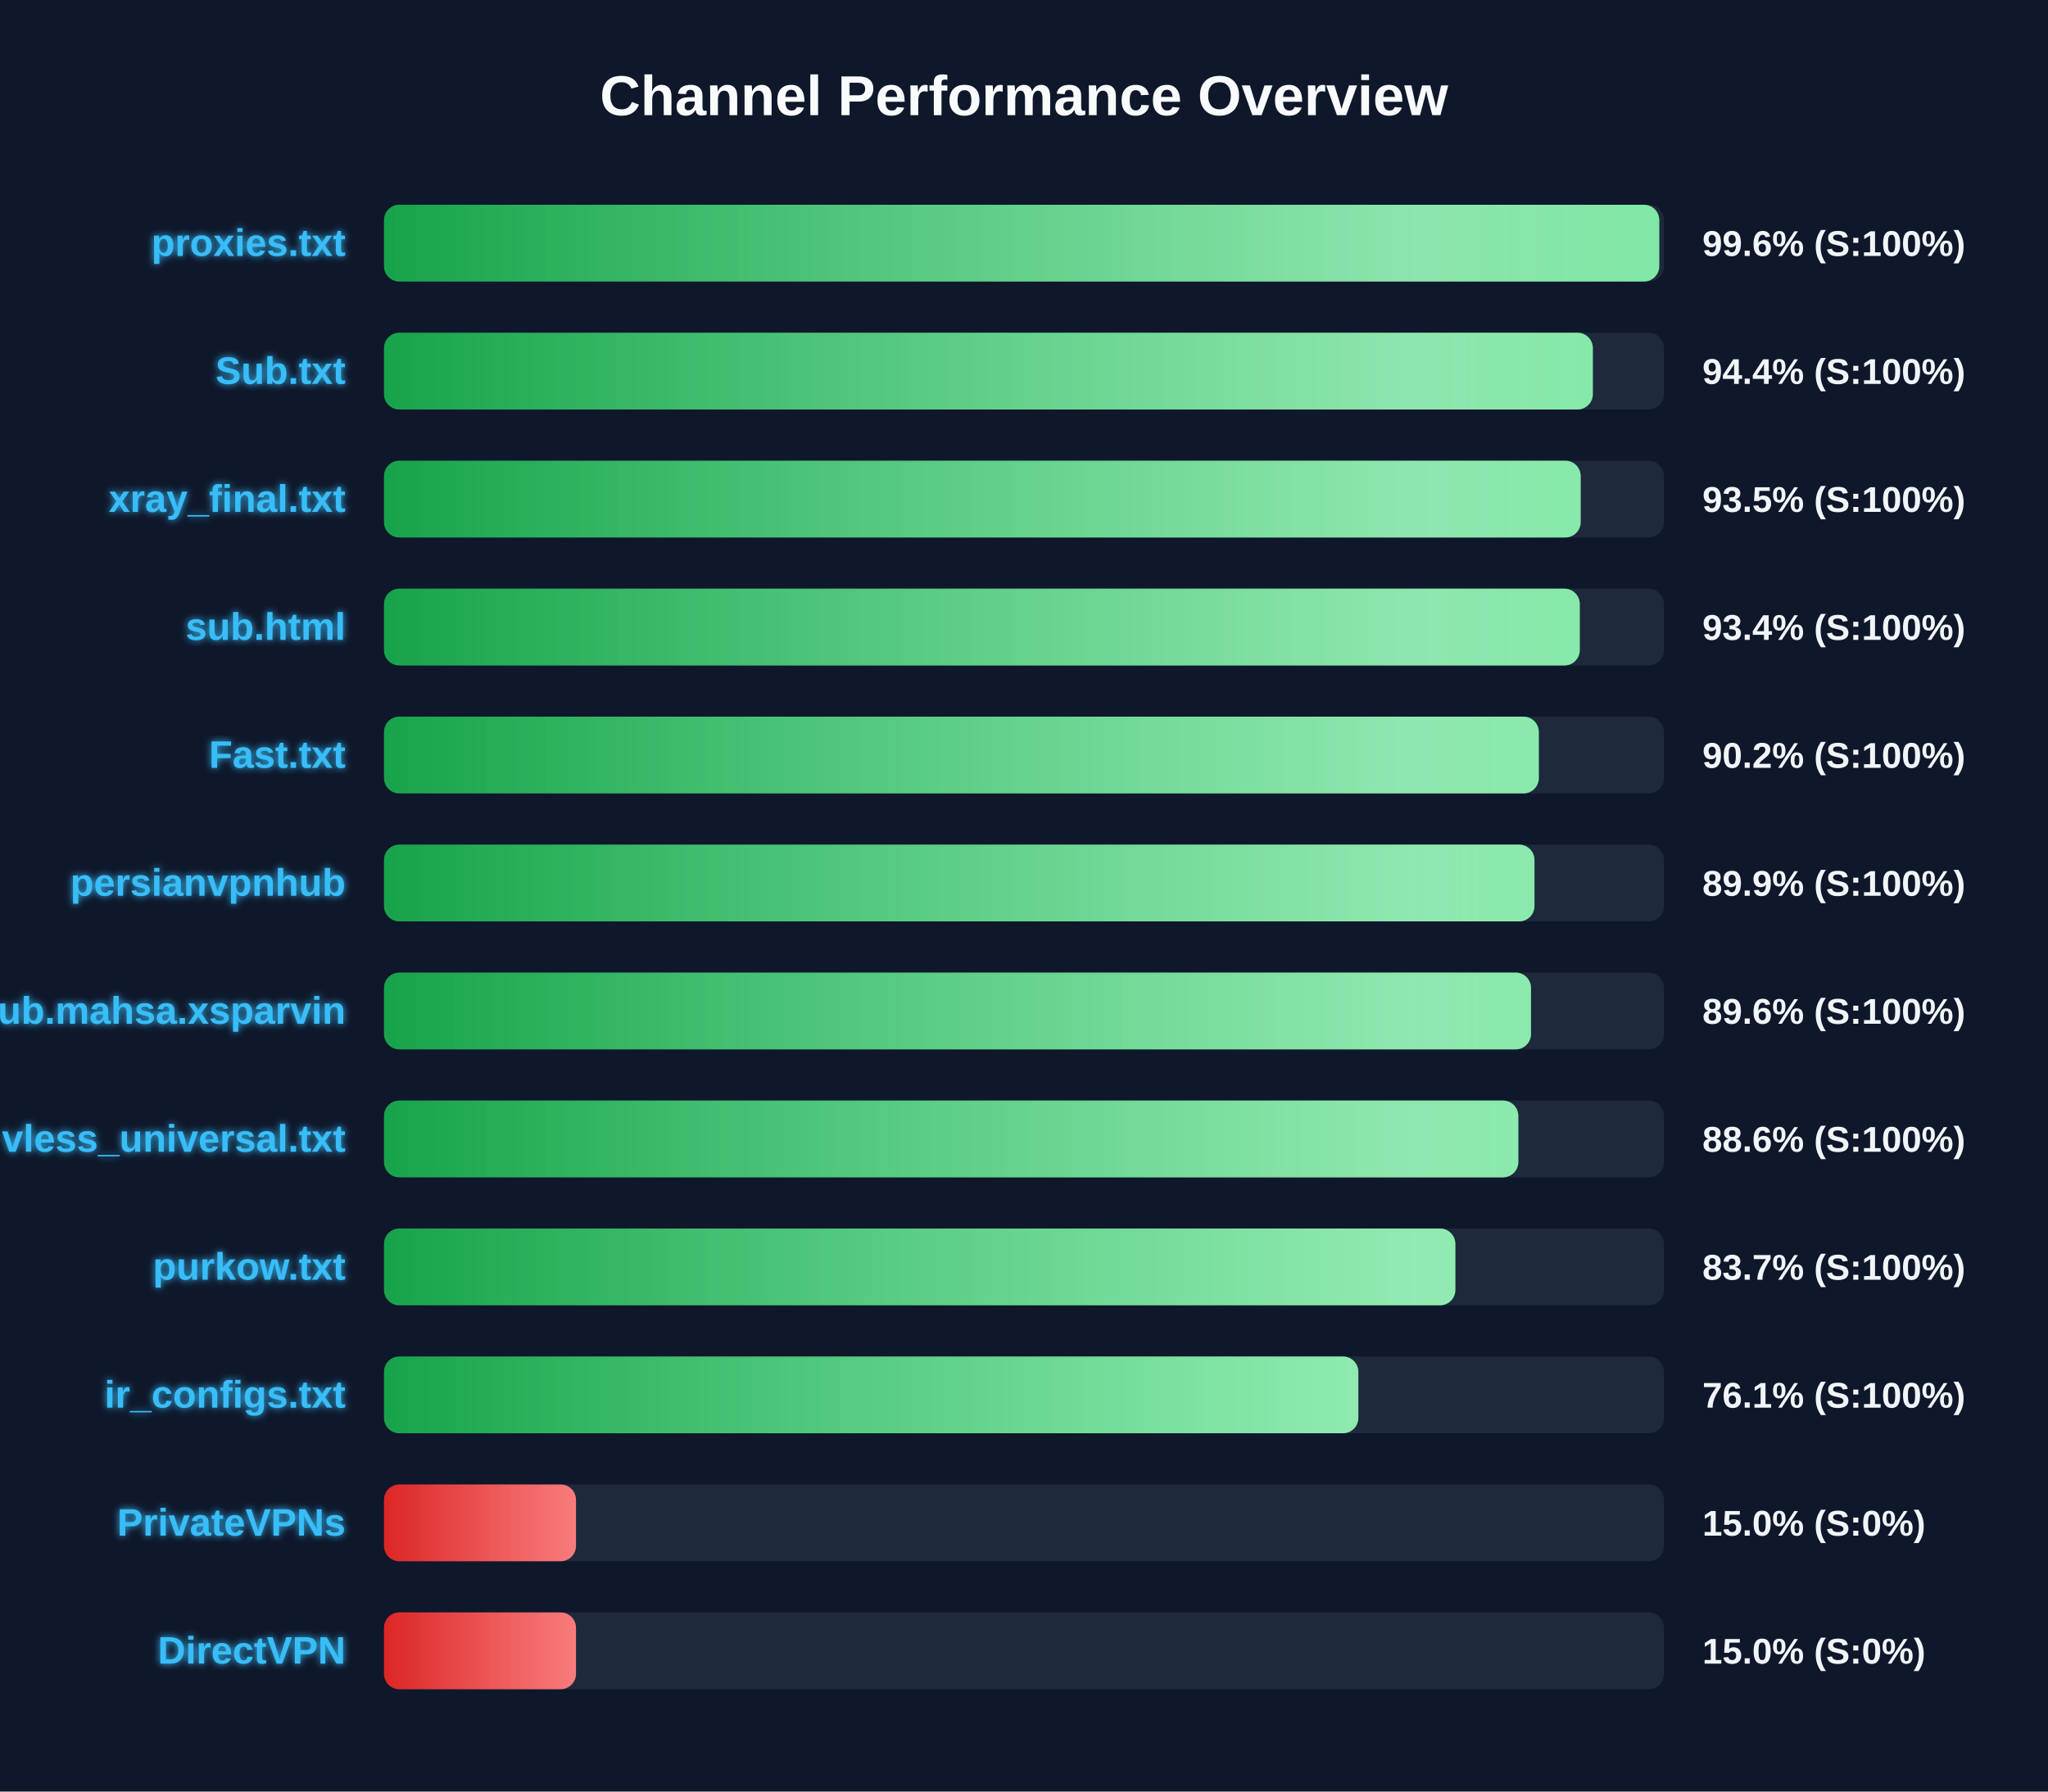
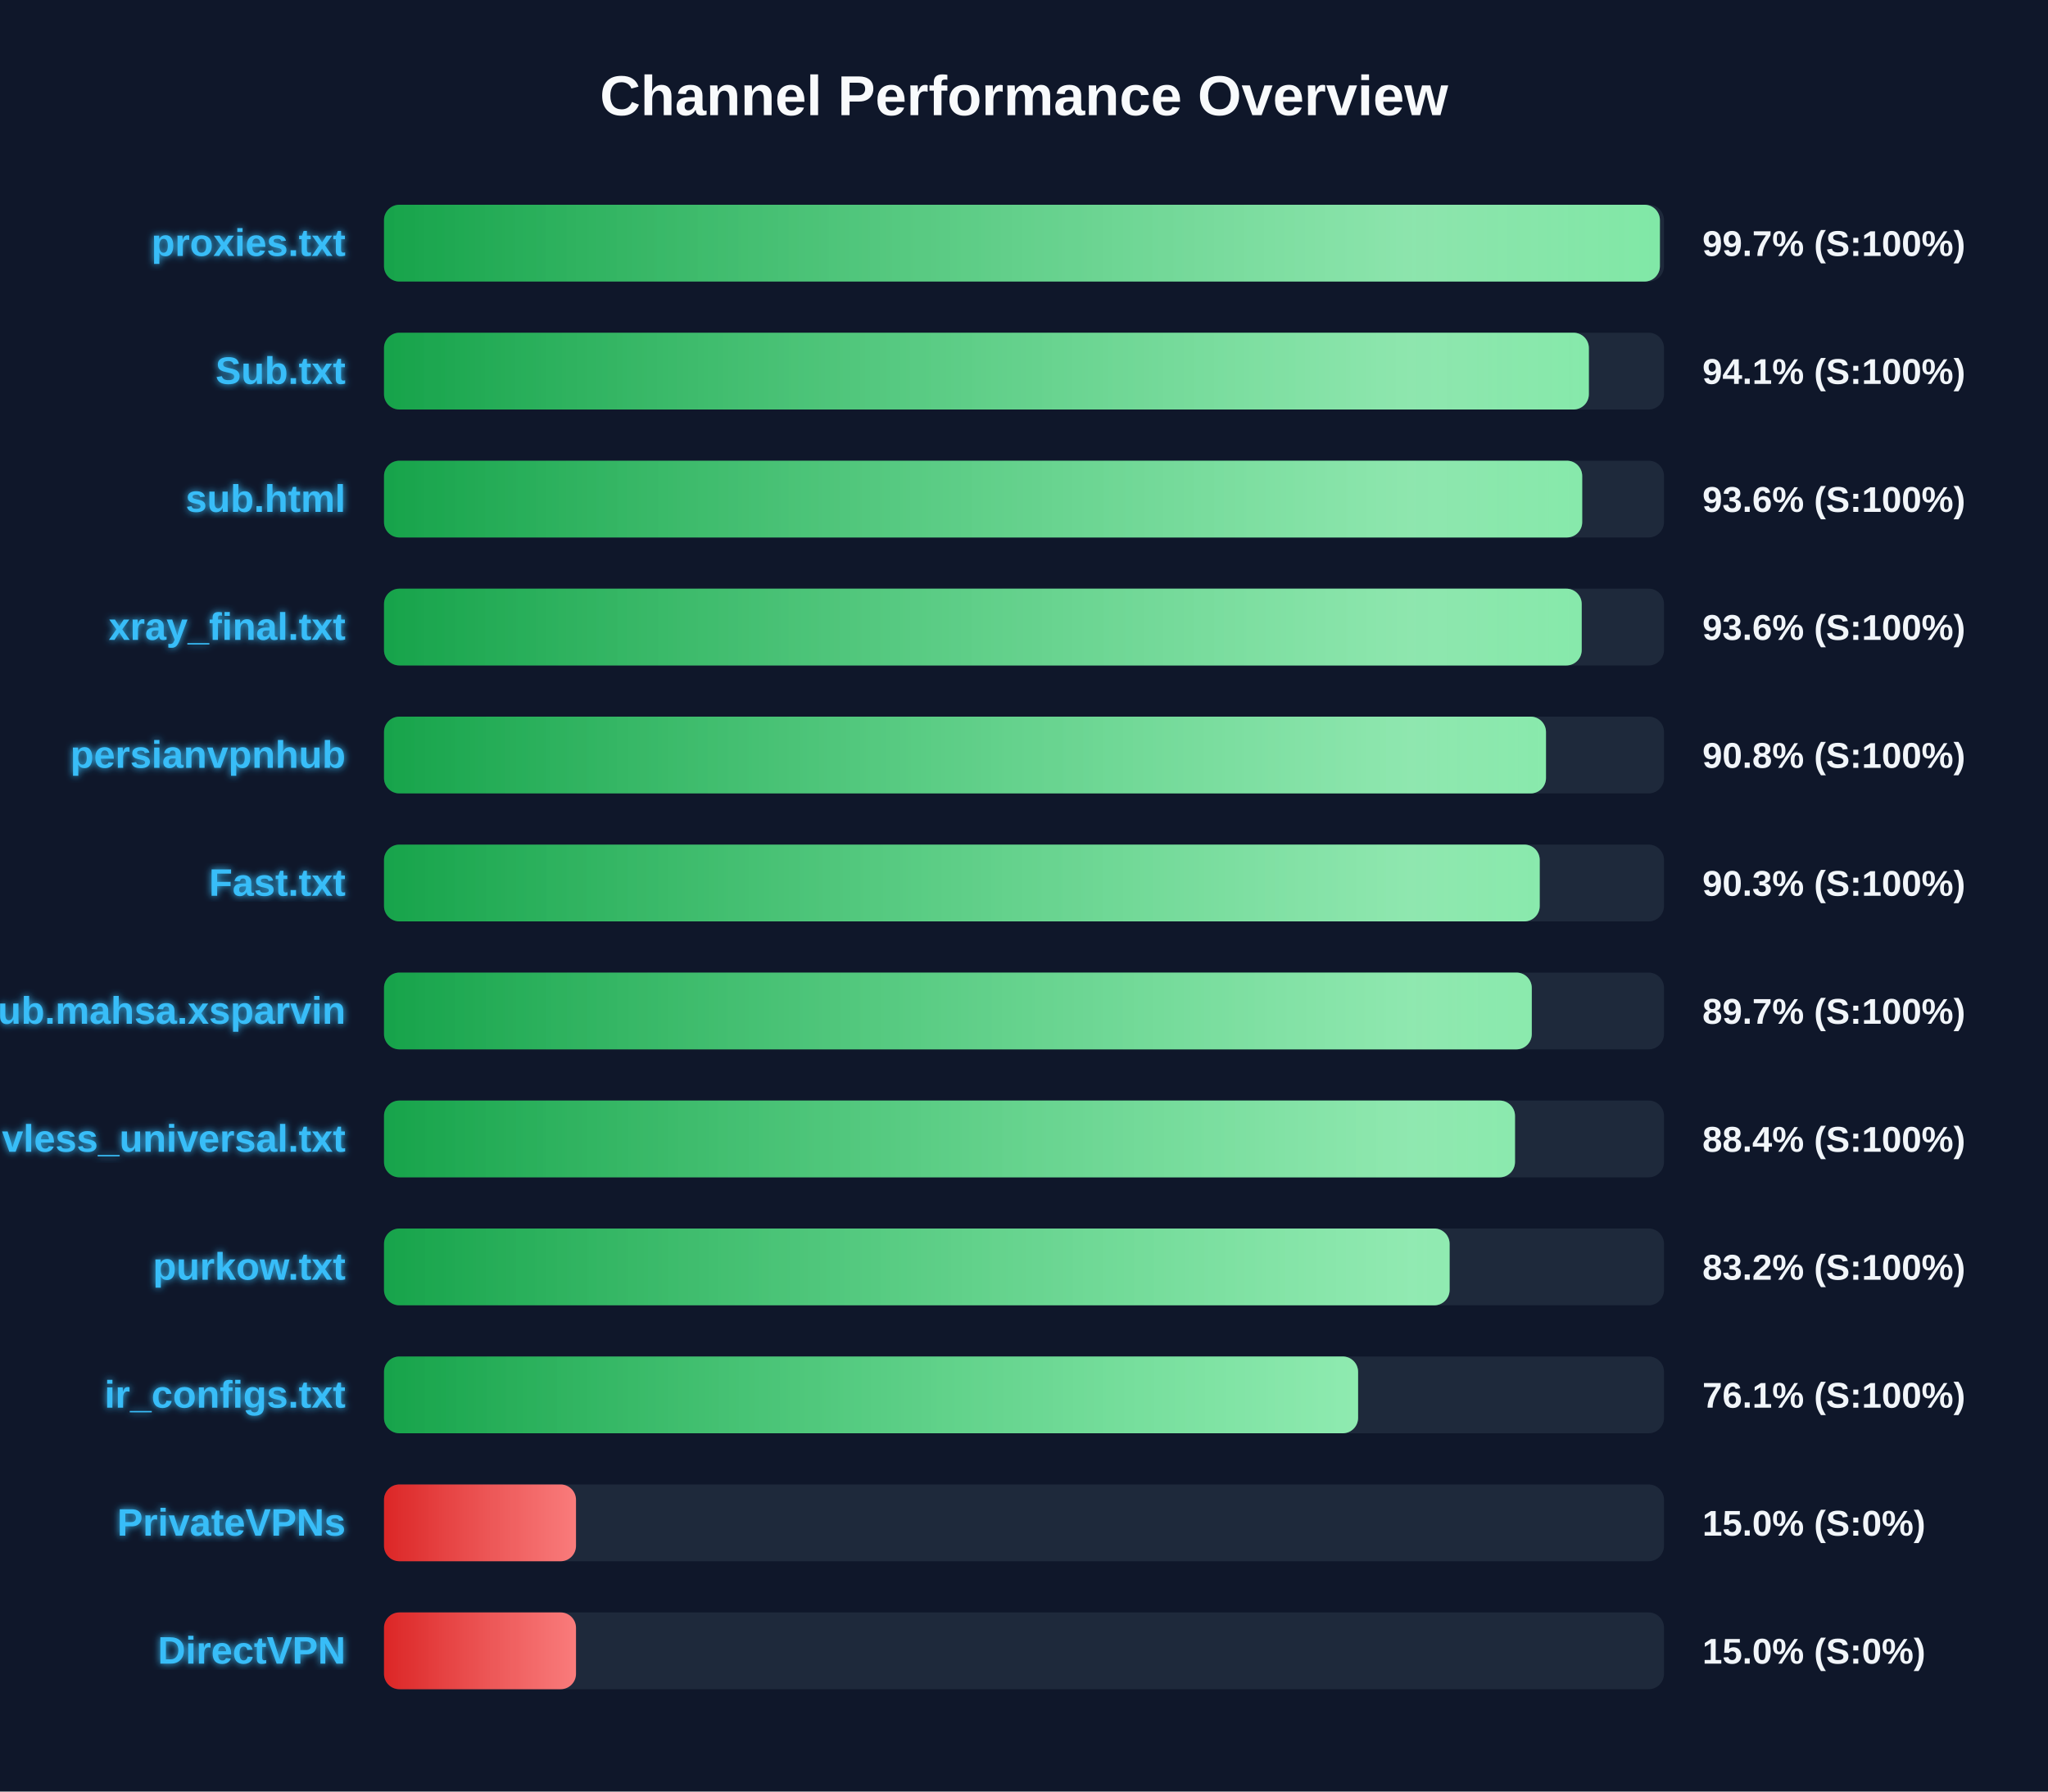
<svg xmlns="http://www.w3.org/2000/svg" width="800" height="700" version="1.1">
  <defs>
    <linearGradient id="grad-green" x1="0%" y1="0%" x2="100%" y2="0%">
      <stop offset="0%" stop-color="#16a34a" />
      <stop offset="100%" stop-color="#4ade80" />
    </linearGradient>
    <linearGradient id="grad-yellow" x1="0%" y1="0%" x2="100%" y2="0%">
      <stop offset="0%" stop-color="#ca8a04" />
      <stop offset="100%" stop-color="#fde047" />
    </linearGradient>
    <linearGradient id="grad-red" x1="0%" y1="0%" x2="100%" y2="0%">
      <stop offset="0%" stop-color="#dc2626" />
      <stop offset="100%" stop-color="#f87171" />
    </linearGradient>
    <linearGradient id="shimmer" x1="0%" y1="0%" x2="100%" y2="0%">
      <stop offset="0%" stop-color="rgba(255,255,255,0)" />
      <stop offset="50%" stop-color="rgba(255,255,255,0.4)" />
      <stop offset="100%" stop-color="rgba(255,255,255,0)" />
    </linearGradient>
    <filter id="glow" x="-20%" y="-20%" width="140%" height="140%">
      <feGaussianBlur stdDeviation="1.5" result="blur" />
      <feComposite in="SourceGraphic" in2="blur" operator="over" />
    </filter>
  </defs>
  <style>
        .bg-rect { fill: #0f172a; }
        .title { font: bold 22px 'Segoe UI', Arial, sans-serif; fill: #f8fafc; }
        .row { font: bold 15px 'Segoe UI', Arial, sans-serif; fill: #38bdf8; filter: url(#glow); }
        .score { font: bold 14px 'Segoe UI', Arial, sans-serif; fill: #f1f5f9; }
        @keyframes shimmer-anim {
            0% { transform: translateX(-100%); }
            100% { transform: translateX(200%); }
        }
        .shimmer-rect {
            animation: shimmer-anim 2.5s infinite linear;
        }
    </style>
  <rect width="100%" height="100%" class="bg-rect" />
  <text x="400" y="45" text-anchor="middle" class="title">Channel Performance Overview</text>
  <rect x="150" y="80" width="500" height="30" fill="#1e293b" rx="6" />
  <clipPath id="clip-0">
-     <rect x="150" y="80" width="498.15" height="30" rx="6" />
+     <rect x="150" y="80" width="498.4" height="30" rx="6" />
  </clipPath>
-   <rect x="150" y="80" width="498.15" height="30" fill="url(#grad-green)" rx="6" />
+   <rect x="150" y="80" width="498.4" height="30" fill="url(#grad-green)" rx="6" />
  <g clip-path="url(#clip-0)">
    <rect x="150" y="80" width="100%" height="30" fill="url(#shimmer)" class="shimmer-rect" />
  </g>
  <text x="135" y="100" text-anchor="end" class="row">proxies.txt</text>
-   <text x="665" y="100" text-anchor="start" class="score">99.6% (S:100%)</text>
+   <text x="665" y="100" text-anchor="start" class="score">99.7% (S:100%)</text>
  <rect x="150" y="130" width="500" height="30" fill="#1e293b" rx="6" />
  <clipPath id="clip-1">
-     <rect x="150" y="130" width="472.2" height="30" rx="6" />
+     <rect x="150" y="130" width="470.65" height="30" rx="6" />
  </clipPath>
-   <rect x="150" y="130" width="472.2" height="30" fill="url(#grad-green)" rx="6" />
+   <rect x="150" y="130" width="470.65" height="30" fill="url(#grad-green)" rx="6" />
  <g clip-path="url(#clip-1)">
    <rect x="150" y="130" width="100%" height="30" fill="url(#shimmer)" class="shimmer-rect" />
  </g>
  <text x="135" y="150" text-anchor="end" class="row">Sub.txt</text>
-   <text x="665" y="150" text-anchor="start" class="score">94.4% (S:100%)</text>
+   <text x="665" y="150" text-anchor="start" class="score">94.1% (S:100%)</text>
  <rect x="150" y="180" width="500" height="30" fill="#1e293b" rx="6" />
  <clipPath id="clip-2">
-     <rect x="150" y="180" width="467.45" height="30" rx="6" />
+     <rect x="150" y="180" width="468.05" height="30" rx="6" />
  </clipPath>
-   <rect x="150" y="180" width="467.45" height="30" fill="url(#grad-green)" rx="6" />
+   <rect x="150" y="180" width="468.05" height="30" fill="url(#grad-green)" rx="6" />
  <g clip-path="url(#clip-2)">
    <rect x="150" y="180" width="100%" height="30" fill="url(#shimmer)" class="shimmer-rect" />
  </g>
-   <text x="135" y="200" text-anchor="end" class="row">xray_final.txt</text>
-   <text x="665" y="200" text-anchor="start" class="score">93.5% (S:100%)</text>
+   <text x="135" y="200" text-anchor="end" class="row">sub.html</text>
+   <text x="665" y="200" text-anchor="start" class="score">93.6% (S:100%)</text>
  <rect x="150" y="230" width="500" height="30" fill="#1e293b" rx="6" />
  <clipPath id="clip-3">
-     <rect x="150" y="230" width="467.1" height="30" rx="6" />
+     <rect x="150" y="230" width="467.85" height="30" rx="6" />
  </clipPath>
-   <rect x="150" y="230" width="467.1" height="30" fill="url(#grad-green)" rx="6" />
+   <rect x="150" y="230" width="467.85" height="30" fill="url(#grad-green)" rx="6" />
  <g clip-path="url(#clip-3)">
    <rect x="150" y="230" width="100%" height="30" fill="url(#shimmer)" class="shimmer-rect" />
  </g>
-   <text x="135" y="250" text-anchor="end" class="row">sub.html</text>
-   <text x="665" y="250" text-anchor="start" class="score">93.4% (S:100%)</text>
+   <text x="135" y="250" text-anchor="end" class="row">xray_final.txt</text>
+   <text x="665" y="250" text-anchor="start" class="score">93.6% (S:100%)</text>
  <rect x="150" y="280" width="500" height="30" fill="#1e293b" rx="6" />
  <clipPath id="clip-4">
-     <rect x="150" y="280" width="451.1" height="30" rx="6" />
+     <rect x="150" y="280" width="453.9" height="30" rx="6" />
  </clipPath>
-   <rect x="150" y="280" width="451.1" height="30" fill="url(#grad-green)" rx="6" />
+   <rect x="150" y="280" width="453.9" height="30" fill="url(#grad-green)" rx="6" />
  <g clip-path="url(#clip-4)">
    <rect x="150" y="280" width="100%" height="30" fill="url(#shimmer)" class="shimmer-rect" />
  </g>
-   <text x="135" y="300" text-anchor="end" class="row">Fast.txt</text>
-   <text x="665" y="300" text-anchor="start" class="score">90.2% (S:100%)</text>
+   <text x="135" y="300" text-anchor="end" class="row">persianvpnhub</text>
+   <text x="665" y="300" text-anchor="start" class="score">90.8% (S:100%)</text>
  <rect x="150" y="330" width="500" height="30" fill="#1e293b" rx="6" />
  <clipPath id="clip-5">
-     <rect x="150" y="330" width="449.4" height="30" rx="6" />
+     <rect x="150" y="330" width="451.45" height="30" rx="6" />
  </clipPath>
-   <rect x="150" y="330" width="449.4" height="30" fill="url(#grad-green)" rx="6" />
+   <rect x="150" y="330" width="451.45" height="30" fill="url(#grad-green)" rx="6" />
  <g clip-path="url(#clip-5)">
    <rect x="150" y="330" width="100%" height="30" fill="url(#shimmer)" class="shimmer-rect" />
  </g>
-   <text x="135" y="350" text-anchor="end" class="row">persianvpnhub</text>
-   <text x="665" y="350" text-anchor="start" class="score">89.9% (S:100%)</text>
+   <text x="135" y="350" text-anchor="end" class="row">Fast.txt</text>
+   <text x="665" y="350" text-anchor="start" class="score">90.3% (S:100%)</text>
  <rect x="150" y="380" width="500" height="30" fill="#1e293b" rx="6" />
  <clipPath id="clip-6">
-     <rect x="150" y="380" width="448.05" height="30" rx="6" />
+     <rect x="150" y="380" width="448.35" height="30" rx="6" />
  </clipPath>
-   <rect x="150" y="380" width="448.05" height="30" fill="url(#grad-green)" rx="6" />
+   <rect x="150" y="380" width="448.35" height="30" fill="url(#grad-green)" rx="6" />
  <g clip-path="url(#clip-6)">
    <rect x="150" y="380" width="100%" height="30" fill="url(#shimmer)" class="shimmer-rect" />
  </g>
  <text x="135" y="400" text-anchor="end" class="row">Sub.mahsa.xsparvin</text>
-   <text x="665" y="400" text-anchor="start" class="score">89.6% (S:100%)</text>
+   <text x="665" y="400" text-anchor="start" class="score">89.7% (S:100%)</text>
  <rect x="150" y="430" width="500" height="30" fill="#1e293b" rx="6" />
  <clipPath id="clip-7">
-     <rect x="150" y="430" width="443.1" height="30" rx="6" />
+     <rect x="150" y="430" width="441.8" height="30" rx="6" />
  </clipPath>
-   <rect x="150" y="430" width="443.1" height="30" fill="url(#grad-green)" rx="6" />
+   <rect x="150" y="430" width="441.8" height="30" fill="url(#grad-green)" rx="6" />
  <g clip-path="url(#clip-7)">
    <rect x="150" y="430" width="100%" height="30" fill="url(#shimmer)" class="shimmer-rect" />
  </g>
  <text x="135" y="450" text-anchor="end" class="row">vless_universal.txt</text>
-   <text x="665" y="450" text-anchor="start" class="score">88.6% (S:100%)</text>
+   <text x="665" y="450" text-anchor="start" class="score">88.4% (S:100%)</text>
  <rect x="150" y="480" width="500" height="30" fill="#1e293b" rx="6" />
  <clipPath id="clip-8">
-     <rect x="150" y="480" width="418.5" height="30" rx="6" />
+     <rect x="150" y="480" width="416.25" height="30" rx="6" />
  </clipPath>
-   <rect x="150" y="480" width="418.5" height="30" fill="url(#grad-green)" rx="6" />
+   <rect x="150" y="480" width="416.25" height="30" fill="url(#grad-green)" rx="6" />
  <g clip-path="url(#clip-8)">
    <rect x="150" y="480" width="100%" height="30" fill="url(#shimmer)" class="shimmer-rect" />
  </g>
  <text x="135" y="500" text-anchor="end" class="row">purkow.txt</text>
-   <text x="665" y="500" text-anchor="start" class="score">83.7% (S:100%)</text>
+   <text x="665" y="500" text-anchor="start" class="score">83.2% (S:100%)</text>
  <rect x="150" y="530" width="500" height="30" fill="#1e293b" rx="6" />
  <clipPath id="clip-9">
-     <rect x="150" y="530" width="380.6" height="30" rx="6" />
+     <rect x="150" y="530" width="380.5" height="30" rx="6" />
  </clipPath>
-   <rect x="150" y="530" width="380.6" height="30" fill="url(#grad-green)" rx="6" />
+   <rect x="150" y="530" width="380.5" height="30" fill="url(#grad-green)" rx="6" />
  <g clip-path="url(#clip-9)">
    <rect x="150" y="530" width="100%" height="30" fill="url(#shimmer)" class="shimmer-rect" />
  </g>
  <text x="135" y="550" text-anchor="end" class="row">ir_configs.txt</text>
  <text x="665" y="550" text-anchor="start" class="score">76.1% (S:100%)</text>
  <rect x="150" y="580" width="500" height="30" fill="#1e293b" rx="6" />
  <clipPath id="clip-10">
    <rect x="150" y="580" width="75.0" height="30" rx="6" />
  </clipPath>
  <rect x="150" y="580" width="75.0" height="30" fill="url(#grad-red)" rx="6" />
  <g clip-path="url(#clip-10)">
    <rect x="150" y="580" width="100%" height="30" fill="url(#shimmer)" class="shimmer-rect" />
  </g>
  <text x="135" y="600" text-anchor="end" class="row">PrivateVPNs</text>
  <text x="665" y="600" text-anchor="start" class="score">15.0% (S:0%)</text>
  <rect x="150" y="630" width="500" height="30" fill="#1e293b" rx="6" />
  <clipPath id="clip-11">
    <rect x="150" y="630" width="75.0" height="30" rx="6" />
  </clipPath>
  <rect x="150" y="630" width="75.0" height="30" fill="url(#grad-red)" rx="6" />
  <g clip-path="url(#clip-11)">
    <rect x="150" y="630" width="100%" height="30" fill="url(#shimmer)" class="shimmer-rect" />
  </g>
  <text x="135" y="650" text-anchor="end" class="row">DirectVPN</text>
  <text x="665" y="650" text-anchor="start" class="score">15.0% (S:0%)</text>
</svg>
